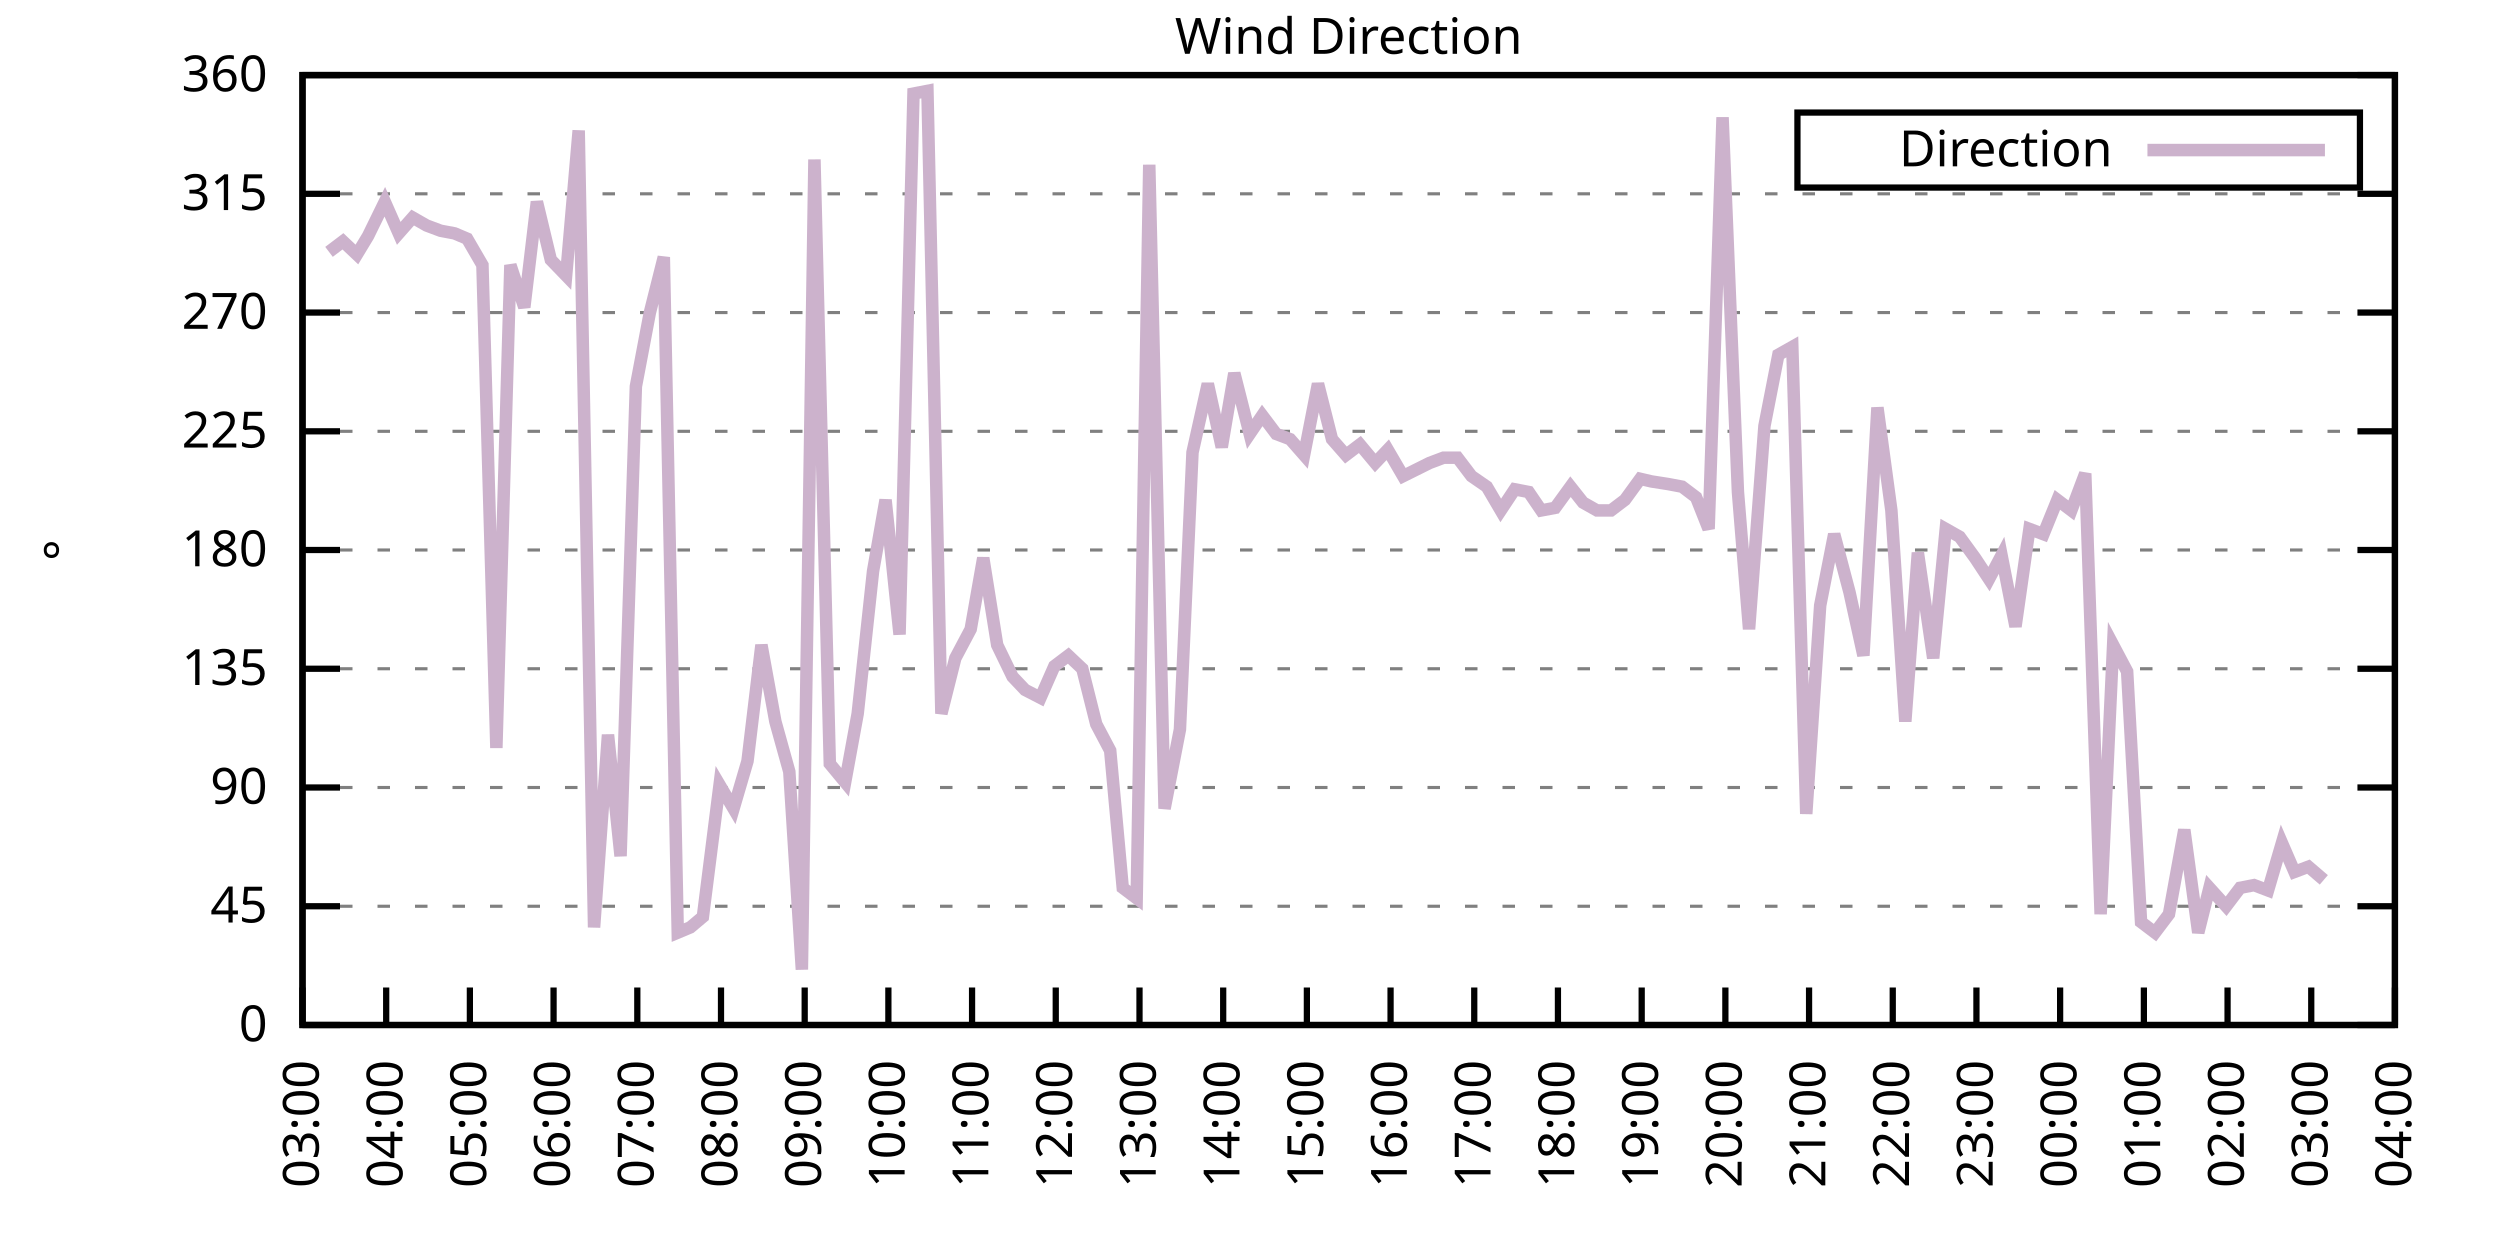
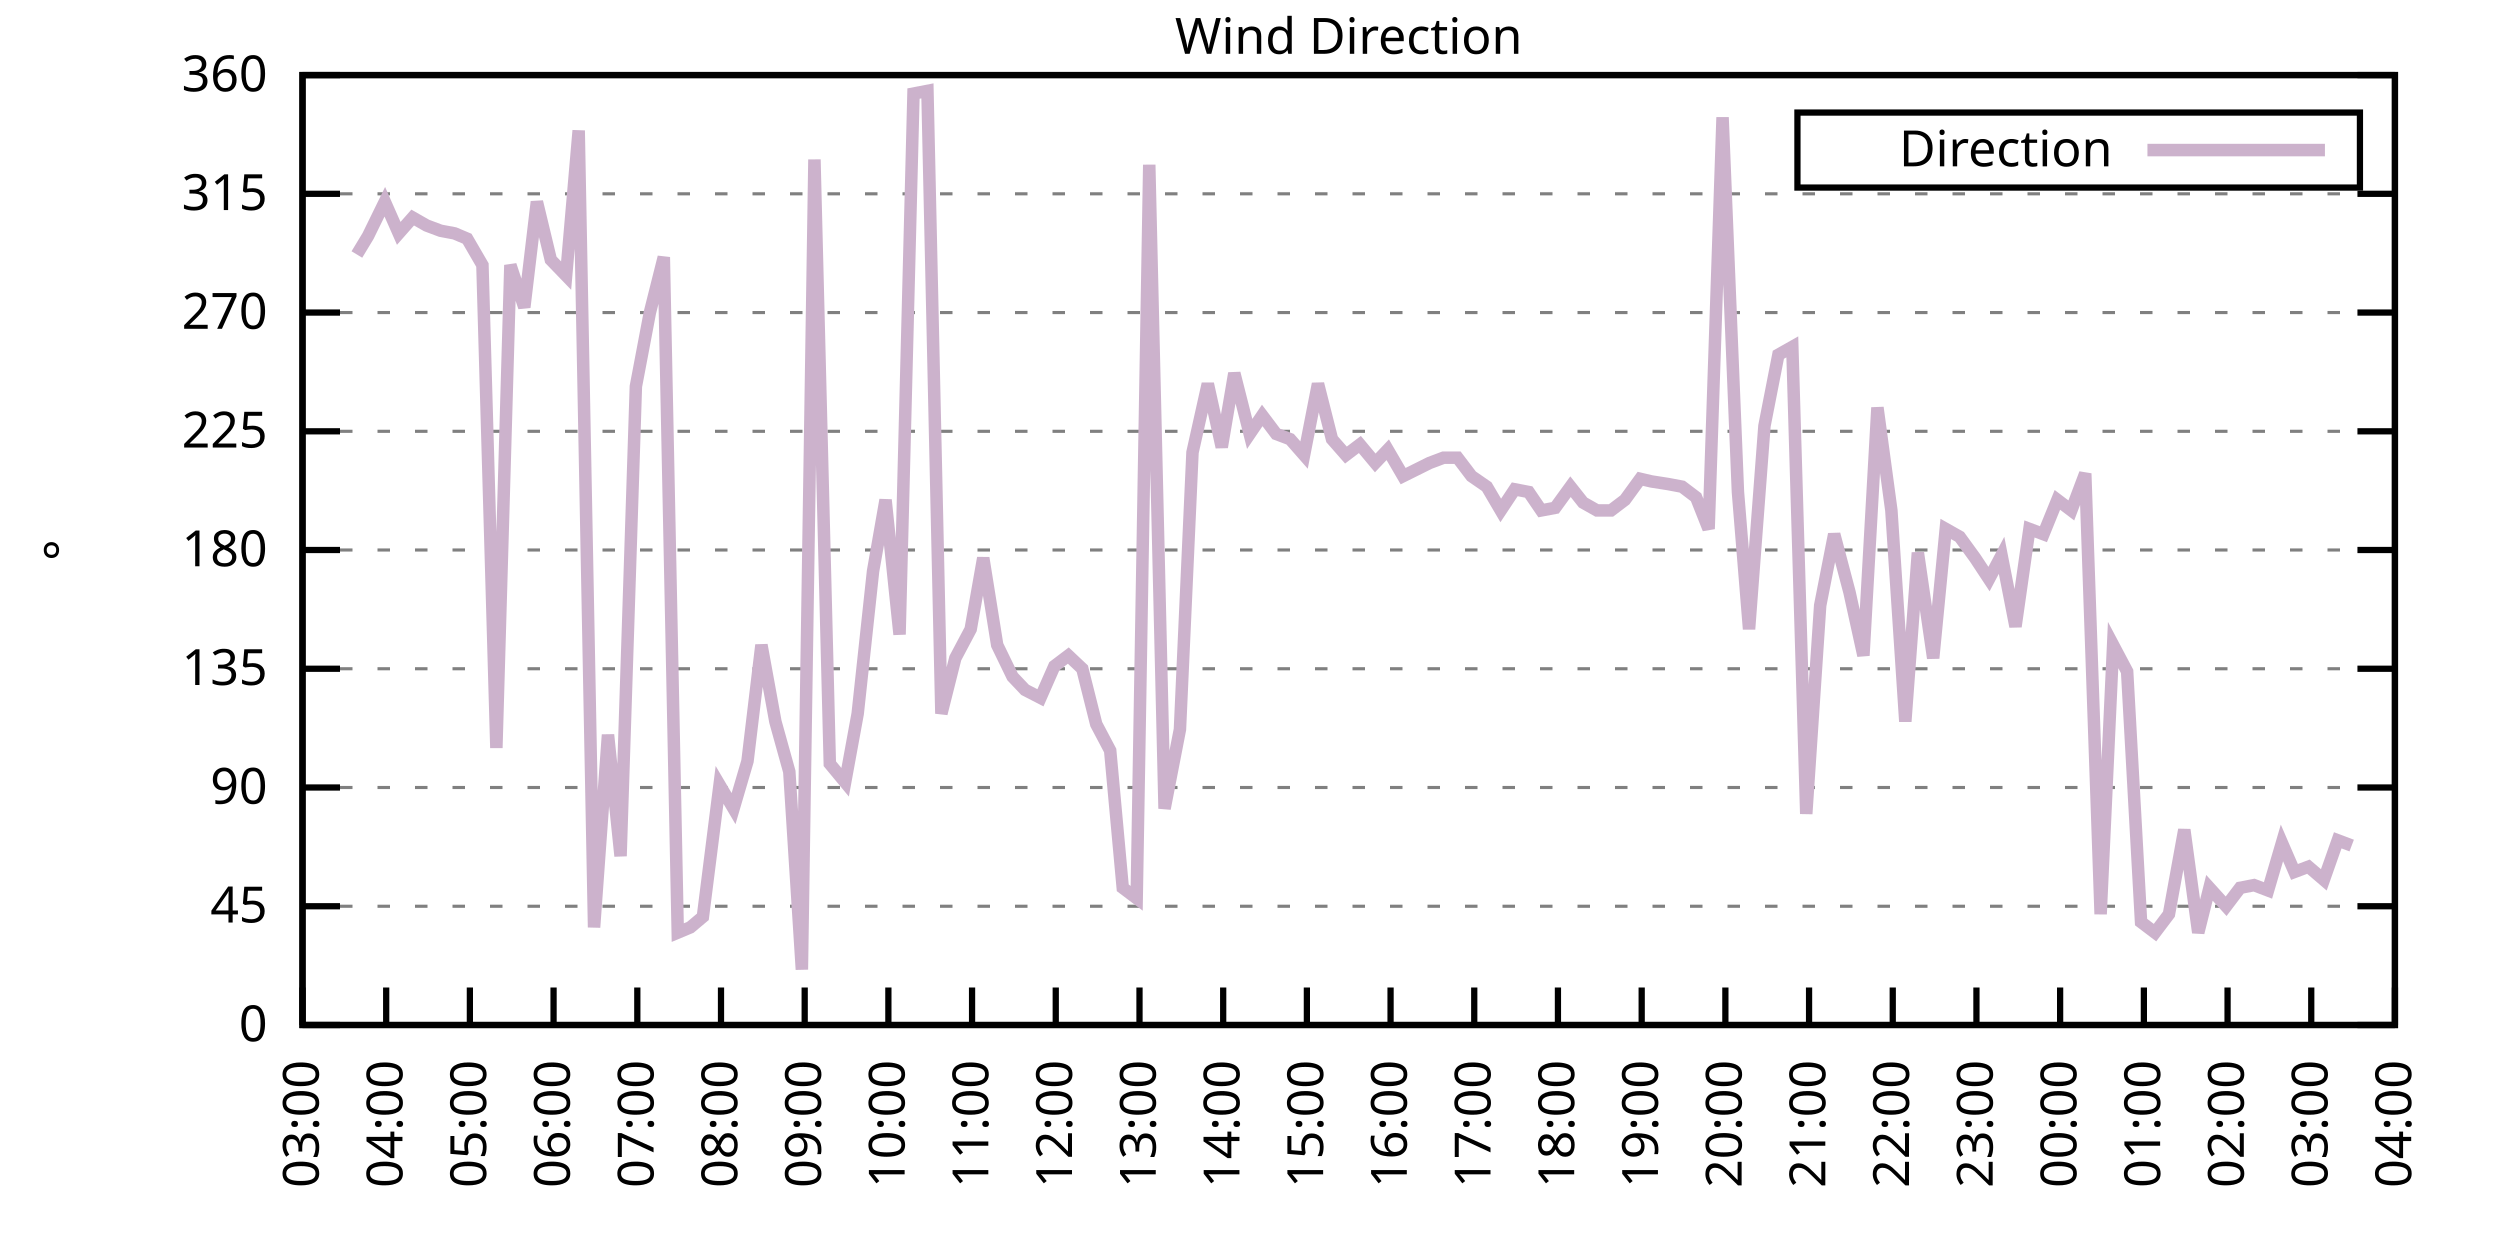
<svg xmlns="http://www.w3.org/2000/svg" xmlns:xlink="http://www.w3.org/1999/xlink" width="400" height="200" viewBox="0 0 400 200">
  <g id="gnuplot_canvas">
    <rect x="0" y="0" width="400" height="200" fill="none" />
    <defs>
      <circle id="gpDot" r="0.5" stroke-width="0.5" stroke="currentColor" />
      <path id="gpPt0" stroke-width="0.333" stroke="currentColor" d="M-1,0 h2 M0,-1 v2" />
      <path id="gpPt1" stroke-width="0.333" stroke="currentColor" d="M-1,-1 L1,1 M1,-1 L-1,1" />
      <path id="gpPt2" stroke-width="0.333" stroke="currentColor" d="M-1,0 L1,0 M0,-1 L0,1 M-1,-1 L1,1 M-1,1 L1,-1" />
      <rect id="gpPt3" stroke-width="0.333" stroke="currentColor" x="-1" y="-1" width="2" height="2" />
      <rect id="gpPt4" stroke-width="0.333" stroke="currentColor" fill="currentColor" x="-1" y="-1" width="2" height="2" />
      <circle id="gpPt5" stroke-width="0.333" stroke="currentColor" cx="0" cy="0" r="1" />
      <use xlink:href="#gpPt5" id="gpPt6" fill="currentColor" stroke="none" />
      <path id="gpPt7" stroke-width="0.333" stroke="currentColor" d="M0,-1.33 L-1.33,0.67 L1.33,0.67 z" />
      <use xlink:href="#gpPt7" id="gpPt8" fill="currentColor" stroke="none" />
      <use xlink:href="#gpPt7" id="gpPt9" stroke="currentColor" transform="rotate(180)" />
      <use xlink:href="#gpPt9" id="gpPt10" fill="currentColor" stroke="none" />
      <use xlink:href="#gpPt3" id="gpPt11" stroke="currentColor" transform="rotate(45)" />
      <use xlink:href="#gpPt11" id="gpPt12" fill="currentColor" stroke="none" />
      <path id="gpPt13" stroke-width="0.333" stroke="currentColor" d="M0,1.330 L1.265,0.411 L0.782,-1.067 L-0.782,-1.076 L-1.265,0.411 z" />
      <use xlink:href="#gpPt13" id="gpPt14" fill="currentColor" stroke="none" />
      <filter id="textbox" filterUnits="objectBoundingBox" x="0" y="0" height="1" width="1">
        <feFlood flood-color="white" flood-opacity="1" result="bgnd" />
        <feComposite in="SourceGraphic" in2="bgnd" operator="atop" />
      </filter>
      <filter id="greybox" filterUnits="objectBoundingBox" x="0" y="0" height="1" width="1">
        <feFlood flood-color="lightgrey" flood-opacity="1" result="grey" />
        <feComposite in="SourceGraphic" in2="grey" operator="atop" />
      </filter>
    </defs>
    <g fill="none" color="white" stroke="currentColor" stroke-width="1.00" stroke-linecap="butt" stroke-linejoin="miter">
</g>
    <g fill="none" color="black" stroke="currentColor" stroke-width="1.00" stroke-linecap="butt" stroke-linejoin="miter">
      <g stroke="none" shape-rendering="crispEdges">
        <polygon fill="rgb(255, 255, 255)" points="48.40,164.00 383.18,164.00 383.18,12.02 48.40,12.02 " />
      </g>
    </g>
    <g fill="none" color="black" stroke="currentColor" stroke-width="1.00" stroke-linecap="butt" stroke-linejoin="miter">
</g>
    <g fill="none" color="black" stroke="black" stroke-width="0.50" stroke-linecap="butt" stroke-linejoin="miter">
</g>
    <g fill="none" color="gray" stroke="currentColor" stroke-width="0.50" stroke-linecap="butt" stroke-linejoin="miter">
      <path stroke="gray" stroke-dasharray="2,4" class="gridline" d="M48.40,164.00 L383.19,164.00  " />
    </g>
    <g fill="none" color="gray" stroke="gray" stroke-width="1.00" stroke-linecap="butt" stroke-linejoin="miter">
</g>
    <g fill="none" color="black" stroke="currentColor" stroke-width="1.00" stroke-linecap="butt" stroke-linejoin="miter">
      <path stroke="black" d="M48.40,164.00 L54.40,164.00 M383.19,164.00 L377.19,164.00  " />
      <g transform="translate(42.80,166.60)" stroke="none" fill="black" font-family="Sans" font-size="8.00" text-anchor="end">
        <text>
          <tspan font-family="Sans"> 0</tspan>
        </text>
      </g>
    </g>
    <g fill="none" color="black" stroke="currentColor" stroke-width="1.00" stroke-linecap="butt" stroke-linejoin="miter">
</g>
    <g fill="none" color="black" stroke="black" stroke-width="0.50" stroke-linecap="butt" stroke-linejoin="miter">
</g>
    <g fill="none" color="gray" stroke="currentColor" stroke-width="0.50" stroke-linecap="butt" stroke-linejoin="miter">
      <path stroke="gray" stroke-dasharray="2,4" class="gridline" d="M48.40,145.00 L383.19,145.00  " />
    </g>
    <g fill="none" color="gray" stroke="gray" stroke-width="1.00" stroke-linecap="butt" stroke-linejoin="miter">
</g>
    <g fill="none" color="black" stroke="currentColor" stroke-width="1.00" stroke-linecap="butt" stroke-linejoin="miter">
      <path stroke="black" d="M48.40,145.00 L54.40,145.00 M383.19,145.00 L377.19,145.00  " />
      <g transform="translate(42.80,147.60)" stroke="none" fill="black" font-family="Sans" font-size="8.00" text-anchor="end">
        <text>
          <tspan font-family="Sans"> 45</tspan>
        </text>
      </g>
    </g>
    <g fill="none" color="black" stroke="currentColor" stroke-width="1.00" stroke-linecap="butt" stroke-linejoin="miter">
</g>
    <g fill="none" color="black" stroke="black" stroke-width="0.50" stroke-linecap="butt" stroke-linejoin="miter">
</g>
    <g fill="none" color="gray" stroke="currentColor" stroke-width="0.50" stroke-linecap="butt" stroke-linejoin="miter">
      <path stroke="gray" stroke-dasharray="2,4" class="gridline" d="M48.40,126.00 L383.19,126.00  " />
    </g>
    <g fill="none" color="gray" stroke="gray" stroke-width="1.00" stroke-linecap="butt" stroke-linejoin="miter">
</g>
    <g fill="none" color="black" stroke="currentColor" stroke-width="1.00" stroke-linecap="butt" stroke-linejoin="miter">
      <path stroke="black" d="M48.40,126.00 L54.40,126.00 M383.19,126.00 L377.19,126.00  " />
      <g transform="translate(42.80,128.60)" stroke="none" fill="black" font-family="Sans" font-size="8.00" text-anchor="end">
        <text>
          <tspan font-family="Sans"> 90</tspan>
        </text>
      </g>
    </g>
    <g fill="none" color="black" stroke="currentColor" stroke-width="1.00" stroke-linecap="butt" stroke-linejoin="miter">
</g>
    <g fill="none" color="black" stroke="black" stroke-width="0.50" stroke-linecap="butt" stroke-linejoin="miter">
</g>
    <g fill="none" color="gray" stroke="currentColor" stroke-width="0.50" stroke-linecap="butt" stroke-linejoin="miter">
      <path stroke="gray" stroke-dasharray="2,4" class="gridline" d="M48.40,107.00 L383.19,107.00  " />
    </g>
    <g fill="none" color="gray" stroke="gray" stroke-width="1.00" stroke-linecap="butt" stroke-linejoin="miter">
</g>
    <g fill="none" color="black" stroke="currentColor" stroke-width="1.00" stroke-linecap="butt" stroke-linejoin="miter">
      <path stroke="black" d="M48.40,107.00 L54.40,107.00 M383.19,107.00 L377.19,107.00  " />
      <g transform="translate(42.80,109.60)" stroke="none" fill="black" font-family="Sans" font-size="8.00" text-anchor="end">
        <text>
          <tspan font-family="Sans"> 135</tspan>
        </text>
      </g>
    </g>
    <g fill="none" color="black" stroke="currentColor" stroke-width="1.00" stroke-linecap="butt" stroke-linejoin="miter">
</g>
    <g fill="none" color="black" stroke="black" stroke-width="0.50" stroke-linecap="butt" stroke-linejoin="miter">
</g>
    <g fill="none" color="gray" stroke="currentColor" stroke-width="0.50" stroke-linecap="butt" stroke-linejoin="miter">
      <path stroke="gray" stroke-dasharray="2,4" class="gridline" d="M48.40,88.00 L383.19,88.00  " />
    </g>
    <g fill="none" color="gray" stroke="gray" stroke-width="1.00" stroke-linecap="butt" stroke-linejoin="miter">
</g>
    <g fill="none" color="black" stroke="currentColor" stroke-width="1.00" stroke-linecap="butt" stroke-linejoin="miter">
      <path stroke="black" d="M48.40,88.00 L54.40,88.00 M383.19,88.00 L377.19,88.00  " />
      <g transform="translate(42.80,90.60)" stroke="none" fill="black" font-family="Sans" font-size="8.00" text-anchor="end">
        <text>
          <tspan font-family="Sans"> 180</tspan>
        </text>
      </g>
    </g>
    <g fill="none" color="black" stroke="currentColor" stroke-width="1.00" stroke-linecap="butt" stroke-linejoin="miter">
</g>
    <g fill="none" color="black" stroke="black" stroke-width="0.50" stroke-linecap="butt" stroke-linejoin="miter">
</g>
    <g fill="none" color="gray" stroke="currentColor" stroke-width="0.50" stroke-linecap="butt" stroke-linejoin="miter">
      <path stroke="gray" stroke-dasharray="2,4" class="gridline" d="M48.40,69.01 L383.19,69.01  " />
    </g>
    <g fill="none" color="gray" stroke="gray" stroke-width="1.00" stroke-linecap="butt" stroke-linejoin="miter">
</g>
    <g fill="none" color="black" stroke="currentColor" stroke-width="1.00" stroke-linecap="butt" stroke-linejoin="miter">
      <path stroke="black" d="M48.40,69.01 L54.40,69.01 M383.19,69.01 L377.19,69.01  " />
      <g transform="translate(42.80,71.61)" stroke="none" fill="black" font-family="Sans" font-size="8.00" text-anchor="end">
        <text>
          <tspan font-family="Sans"> 225</tspan>
        </text>
      </g>
    </g>
    <g fill="none" color="black" stroke="currentColor" stroke-width="1.00" stroke-linecap="butt" stroke-linejoin="miter">
</g>
    <g fill="none" color="black" stroke="black" stroke-width="0.50" stroke-linecap="butt" stroke-linejoin="miter">
</g>
    <g fill="none" color="gray" stroke="currentColor" stroke-width="0.50" stroke-linecap="butt" stroke-linejoin="miter">
      <path stroke="gray" stroke-dasharray="2,4" class="gridline" d="M48.40,50.01 L383.19,50.01  " />
    </g>
    <g fill="none" color="gray" stroke="gray" stroke-width="1.00" stroke-linecap="butt" stroke-linejoin="miter">
</g>
    <g fill="none" color="black" stroke="currentColor" stroke-width="1.00" stroke-linecap="butt" stroke-linejoin="miter">
      <path stroke="black" d="M48.40,50.01 L54.40,50.01 M383.19,50.01 L377.19,50.01  " />
      <g transform="translate(42.80,52.61)" stroke="none" fill="black" font-family="Sans" font-size="8.00" text-anchor="end">
        <text>
          <tspan font-family="Sans"> 270</tspan>
        </text>
      </g>
    </g>
    <g fill="none" color="black" stroke="currentColor" stroke-width="1.00" stroke-linecap="butt" stroke-linejoin="miter">
</g>
    <g fill="none" color="black" stroke="black" stroke-width="0.50" stroke-linecap="butt" stroke-linejoin="miter">
</g>
    <g fill="none" color="gray" stroke="currentColor" stroke-width="0.50" stroke-linecap="butt" stroke-linejoin="miter">
      <path stroke="gray" stroke-dasharray="2,4" class="gridline" d="M48.40,31.01 L383.19,31.01  " />
    </g>
    <g fill="none" color="gray" stroke="gray" stroke-width="1.00" stroke-linecap="butt" stroke-linejoin="miter">
</g>
    <g fill="none" color="black" stroke="currentColor" stroke-width="1.00" stroke-linecap="butt" stroke-linejoin="miter">
      <path stroke="black" d="M48.40,31.01 L54.40,31.01 M383.19,31.01 L377.19,31.01  " />
      <g transform="translate(42.80,33.61)" stroke="none" fill="black" font-family="Sans" font-size="8.00" text-anchor="end">
        <text>
          <tspan font-family="Sans"> 315</tspan>
        </text>
      </g>
    </g>
    <g fill="none" color="black" stroke="currentColor" stroke-width="1.00" stroke-linecap="butt" stroke-linejoin="miter">
</g>
    <g fill="none" color="black" stroke="black" stroke-width="0.50" stroke-linecap="butt" stroke-linejoin="miter">
</g>
    <g fill="none" color="gray" stroke="currentColor" stroke-width="0.50" stroke-linecap="butt" stroke-linejoin="miter">
      <path stroke="gray" stroke-dasharray="2,4" class="gridline" d="M48.40,12.01 L383.19,12.01  " />
    </g>
    <g fill="none" color="gray" stroke="gray" stroke-width="1.00" stroke-linecap="butt" stroke-linejoin="miter">
</g>
    <g fill="none" color="black" stroke="currentColor" stroke-width="1.00" stroke-linecap="butt" stroke-linejoin="miter">
      <path stroke="black" d="M48.40,12.01 L54.40,12.01 M383.19,12.01 L377.19,12.01  " />
      <g transform="translate(42.80,14.61)" stroke="none" fill="black" font-family="Sans" font-size="8.00" text-anchor="end">
        <text>
          <tspan font-family="Sans"> 360</tspan>
        </text>
      </g>
    </g>
    <g fill="none" color="black" stroke="currentColor" stroke-width="1.00" stroke-linecap="butt" stroke-linejoin="miter">
      <path stroke="black" d="M48.40,164.00 L48.40,158.00  " />
      <g transform="translate(51.00,169.60) rotate(270.00)" stroke="none" fill="black" font-family="Sans" font-size="8.00" text-anchor="end">
        <text>
          <tspan font-family="Sans">03:00</tspan>
        </text>
      </g>
    </g>
    <g fill="none" color="black" stroke="currentColor" stroke-width="1.00" stroke-linecap="butt" stroke-linejoin="miter">
      <path stroke="black" d="M61.79,164.00 L61.79,158.00  " />
      <g transform="translate(64.39,169.60) rotate(270.00)" stroke="none" fill="black" font-family="Sans" font-size="8.00" text-anchor="end">
        <text>
          <tspan font-family="Sans">04:00</tspan>
        </text>
      </g>
    </g>
    <g fill="none" color="black" stroke="currentColor" stroke-width="1.00" stroke-linecap="butt" stroke-linejoin="miter">
      <path stroke="black" d="M75.18,164.00 L75.18,158.00  " />
      <g transform="translate(77.78,169.60) rotate(270.00)" stroke="none" fill="black" font-family="Sans" font-size="8.00" text-anchor="end">
        <text>
          <tspan font-family="Sans">05:00</tspan>
        </text>
      </g>
    </g>
    <g fill="none" color="black" stroke="currentColor" stroke-width="1.00" stroke-linecap="butt" stroke-linejoin="miter">
      <path stroke="black" d="M88.57,164.00 L88.57,158.00  " />
      <g transform="translate(91.17,169.60) rotate(270.00)" stroke="none" fill="black" font-family="Sans" font-size="8.00" text-anchor="end">
        <text>
          <tspan font-family="Sans">06:00</tspan>
        </text>
      </g>
    </g>
    <g fill="none" color="black" stroke="currentColor" stroke-width="1.00" stroke-linecap="butt" stroke-linejoin="miter">
      <path stroke="black" d="M101.97,164.00 L101.97,158.00  " />
      <g transform="translate(104.57,169.60) rotate(270.00)" stroke="none" fill="black" font-family="Sans" font-size="8.00" text-anchor="end">
        <text>
          <tspan font-family="Sans">07:00</tspan>
        </text>
      </g>
    </g>
    <g fill="none" color="black" stroke="currentColor" stroke-width="1.00" stroke-linecap="butt" stroke-linejoin="miter">
      <path stroke="black" d="M115.36,164.00 L115.36,158.00  " />
      <g transform="translate(117.96,169.60) rotate(270.00)" stroke="none" fill="black" font-family="Sans" font-size="8.00" text-anchor="end">
        <text>
          <tspan font-family="Sans">08:00</tspan>
        </text>
      </g>
    </g>
    <g fill="none" color="black" stroke="currentColor" stroke-width="1.00" stroke-linecap="butt" stroke-linejoin="miter">
      <path stroke="black" d="M128.75,164.00 L128.75,158.00  " />
      <g transform="translate(131.35,169.60) rotate(270.00)" stroke="none" fill="black" font-family="Sans" font-size="8.00" text-anchor="end">
        <text>
          <tspan font-family="Sans">09:00</tspan>
        </text>
      </g>
    </g>
    <g fill="none" color="black" stroke="currentColor" stroke-width="1.00" stroke-linecap="butt" stroke-linejoin="miter">
      <path stroke="black" d="M142.14,164.00 L142.14,158.00  " />
      <g transform="translate(144.74,169.60) rotate(270.00)" stroke="none" fill="black" font-family="Sans" font-size="8.00" text-anchor="end">
        <text>
          <tspan font-family="Sans">10:00</tspan>
        </text>
      </g>
    </g>
    <g fill="none" color="black" stroke="currentColor" stroke-width="1.00" stroke-linecap="butt" stroke-linejoin="miter">
      <path stroke="black" d="M155.53,164.00 L155.53,158.00  " />
      <g transform="translate(158.13,169.60) rotate(270.00)" stroke="none" fill="black" font-family="Sans" font-size="8.00" text-anchor="end">
        <text>
          <tspan font-family="Sans">11:00</tspan>
        </text>
      </g>
    </g>
    <g fill="none" color="black" stroke="currentColor" stroke-width="1.00" stroke-linecap="butt" stroke-linejoin="miter">
      <path stroke="black" d="M168.92,164.00 L168.92,158.00  " />
      <g transform="translate(171.52,169.60) rotate(270.00)" stroke="none" fill="black" font-family="Sans" font-size="8.00" text-anchor="end">
        <text>
          <tspan font-family="Sans">12:00</tspan>
        </text>
      </g>
    </g>
    <g fill="none" color="black" stroke="currentColor" stroke-width="1.00" stroke-linecap="butt" stroke-linejoin="miter">
      <path stroke="black" d="M182.32,164.00 L182.32,158.00  " />
      <g transform="translate(184.92,169.60) rotate(270.00)" stroke="none" fill="black" font-family="Sans" font-size="8.00" text-anchor="end">
        <text>
          <tspan font-family="Sans">13:00</tspan>
        </text>
      </g>
    </g>
    <g fill="none" color="black" stroke="currentColor" stroke-width="1.00" stroke-linecap="butt" stroke-linejoin="miter">
      <path stroke="black" d="M195.71,164.00 L195.71,158.00  " />
      <g transform="translate(198.31,169.60) rotate(270.00)" stroke="none" fill="black" font-family="Sans" font-size="8.00" text-anchor="end">
        <text>
          <tspan font-family="Sans">14:00</tspan>
        </text>
      </g>
    </g>
    <g fill="none" color="black" stroke="currentColor" stroke-width="1.00" stroke-linecap="butt" stroke-linejoin="miter">
      <path stroke="black" d="M209.10,164.00 L209.10,158.00  " />
      <g transform="translate(211.70,169.60) rotate(270.00)" stroke="none" fill="black" font-family="Sans" font-size="8.00" text-anchor="end">
        <text>
          <tspan font-family="Sans">15:00</tspan>
        </text>
      </g>
    </g>
    <g fill="none" color="black" stroke="currentColor" stroke-width="1.00" stroke-linecap="butt" stroke-linejoin="miter">
      <path stroke="black" d="M222.49,164.00 L222.49,158.00  " />
      <g transform="translate(225.09,169.60) rotate(270.00)" stroke="none" fill="black" font-family="Sans" font-size="8.00" text-anchor="end">
        <text>
          <tspan font-family="Sans">16:00</tspan>
        </text>
      </g>
    </g>
    <g fill="none" color="black" stroke="currentColor" stroke-width="1.00" stroke-linecap="butt" stroke-linejoin="miter">
      <path stroke="black" d="M235.88,164.00 L235.88,158.00  " />
      <g transform="translate(238.48,169.60) rotate(270.00)" stroke="none" fill="black" font-family="Sans" font-size="8.00" text-anchor="end">
        <text>
          <tspan font-family="Sans">17:00</tspan>
        </text>
      </g>
    </g>
    <g fill="none" color="black" stroke="currentColor" stroke-width="1.00" stroke-linecap="butt" stroke-linejoin="miter">
      <path stroke="black" d="M249.27,164.00 L249.27,158.00  " />
      <g transform="translate(251.87,169.60) rotate(270.00)" stroke="none" fill="black" font-family="Sans" font-size="8.00" text-anchor="end">
        <text>
          <tspan font-family="Sans">18:00</tspan>
        </text>
      </g>
    </g>
    <g fill="none" color="black" stroke="currentColor" stroke-width="1.00" stroke-linecap="butt" stroke-linejoin="miter">
      <path stroke="black" d="M262.67,164.00 L262.67,158.00  " />
      <g transform="translate(265.27,169.60) rotate(270.00)" stroke="none" fill="black" font-family="Sans" font-size="8.00" text-anchor="end">
        <text>
          <tspan font-family="Sans">19:00</tspan>
        </text>
      </g>
    </g>
    <g fill="none" color="black" stroke="currentColor" stroke-width="1.00" stroke-linecap="butt" stroke-linejoin="miter">
      <path stroke="black" d="M276.06,164.00 L276.06,158.00  " />
      <g transform="translate(278.66,169.60) rotate(270.00)" stroke="none" fill="black" font-family="Sans" font-size="8.00" text-anchor="end">
        <text>
          <tspan font-family="Sans">20:00</tspan>
        </text>
      </g>
    </g>
    <g fill="none" color="black" stroke="currentColor" stroke-width="1.00" stroke-linecap="butt" stroke-linejoin="miter">
      <path stroke="black" d="M289.45,164.00 L289.45,158.00  " />
      <g transform="translate(292.05,169.60) rotate(270.00)" stroke="none" fill="black" font-family="Sans" font-size="8.00" text-anchor="end">
        <text>
          <tspan font-family="Sans">21:00</tspan>
        </text>
      </g>
    </g>
    <g fill="none" color="black" stroke="currentColor" stroke-width="1.00" stroke-linecap="butt" stroke-linejoin="miter">
      <path stroke="black" d="M302.84,164.00 L302.84,158.00  " />
      <g transform="translate(305.44,169.60) rotate(270.00)" stroke="none" fill="black" font-family="Sans" font-size="8.00" text-anchor="end">
        <text>
          <tspan font-family="Sans">22:00</tspan>
        </text>
      </g>
    </g>
    <g fill="none" color="black" stroke="currentColor" stroke-width="1.00" stroke-linecap="butt" stroke-linejoin="miter">
      <path stroke="black" d="M316.23,164.00 L316.23,158.00  " />
      <g transform="translate(318.83,169.60) rotate(270.00)" stroke="none" fill="black" font-family="Sans" font-size="8.00" text-anchor="end">
        <text>
          <tspan font-family="Sans">23:00</tspan>
        </text>
      </g>
    </g>
    <g fill="none" color="black" stroke="currentColor" stroke-width="1.00" stroke-linecap="butt" stroke-linejoin="miter">
      <path stroke="black" d="M329.62,164.00 L329.62,158.00  " />
      <g transform="translate(332.22,169.60) rotate(270.00)" stroke="none" fill="black" font-family="Sans" font-size="8.00" text-anchor="end">
        <text>
          <tspan font-family="Sans">00:00</tspan>
        </text>
      </g>
    </g>
    <g fill="none" color="black" stroke="currentColor" stroke-width="1.00" stroke-linecap="butt" stroke-linejoin="miter">
      <path stroke="black" d="M343.02,164.00 L343.02,158.00  " />
      <g transform="translate(345.62,169.60) rotate(270.00)" stroke="none" fill="black" font-family="Sans" font-size="8.00" text-anchor="end">
        <text>
          <tspan font-family="Sans">01:00</tspan>
        </text>
      </g>
    </g>
    <g fill="none" color="black" stroke="currentColor" stroke-width="1.00" stroke-linecap="butt" stroke-linejoin="miter">
      <path stroke="black" d="M356.41,164.00 L356.41,158.00  " />
      <g transform="translate(359.01,169.60) rotate(270.00)" stroke="none" fill="black" font-family="Sans" font-size="8.00" text-anchor="end">
        <text>
          <tspan font-family="Sans">02:00</tspan>
        </text>
      </g>
    </g>
    <g fill="none" color="black" stroke="currentColor" stroke-width="1.00" stroke-linecap="butt" stroke-linejoin="miter">
      <path stroke="black" d="M369.80,164.00 L369.80,158.00  " />
      <g transform="translate(372.40,169.60) rotate(270.00)" stroke="none" fill="black" font-family="Sans" font-size="8.00" text-anchor="end">
        <text>
          <tspan font-family="Sans">03:00</tspan>
        </text>
      </g>
    </g>
    <g fill="none" color="black" stroke="currentColor" stroke-width="1.00" stroke-linecap="butt" stroke-linejoin="miter">
      <path stroke="black" d="M383.19,164.00 L383.19,158.00  " />
      <g transform="translate(385.79,169.60) rotate(270.00)" stroke="none" fill="black" font-family="Sans" font-size="8.00" text-anchor="end">
        <text>
          <tspan font-family="Sans">04:00</tspan>
        </text>
      </g>
    </g>
    <g fill="none" color="black" stroke="currentColor" stroke-width="1.00" stroke-linecap="butt" stroke-linejoin="miter">
</g>
    <g fill="none" color="black" stroke="currentColor" stroke-width="1.00" stroke-linecap="butt" stroke-linejoin="miter">
      <path stroke="black" d="M48.40,12.01 L48.40,164.00 L383.19,164.00 L383.19,12.01 L48.40,12.01 Z  " />
    </g>
    <g fill="none" color="black" stroke="currentColor" stroke-width="1.00" stroke-linecap="butt" stroke-linejoin="miter">
</g>
    <g fill="none" color="black" stroke="currentColor" stroke-width="1.00" stroke-linecap="butt" stroke-linejoin="miter">
      <path stroke="black" d="M287.59,30.01 L287.59,18.01 L377.59,18.01 L377.59,30.01 L287.59,30.01 Z  " />
    </g>
    <g id="Wind_direction_plot_1">
      <g fill="none" color="white" stroke="black" stroke-width="2.00" stroke-linecap="butt" stroke-linejoin="miter">
</g>
      <g fill="none" color="black" stroke="currentColor" stroke-width="2.00" stroke-linecap="butt" stroke-linejoin="miter">
        <g transform="translate(337.99,26.61)" stroke="none" fill="black" font-family="Sans" font-size="8.00" text-anchor="end">
          <text>
            <tspan font-family="Sans">Direction</tspan>
          </text>
        </g>
      </g>
      <g fill="none" color="black" stroke="currentColor" stroke-width="2.00" stroke-linecap="butt" stroke-linejoin="miter">
-         <path stroke="rgb(204, 178, 204)" d="M343.59,24.01 L371.99,24.01 M52.64,40.30 L54.87,38.61 L57.10,40.72 L58.89,37.76 L61.57,32.28 L63.80,37.34   L66.03,34.81 L68.26,36.08 L70.50,36.92 L72.73,37.34 L74.74,38.19 L77.19,42.41 L79.42,119.67 L81.66,42.41   L83.89,49.16 L85.90,32.28 L88.13,41.56 L90.58,44.10 L92.59,20.88 L95.05,148.38 L97.28,117.56 L99.29,136.98   L101.74,61.83 L103.98,50.01 L106.21,41.14 L108.44,149.22 L110.45,148.38 L112.46,146.69 L115.13,125.58 L117.37,129.38   L119.60,121.78 L121.83,103.20 L124.06,115.45 L126.29,123.47 L128.30,155.13 L130.31,25.52 L132.77,122.20 L135.22,125.16   L137.23,114.18 L139.69,91.38 L141.69,79.98 L143.93,101.52 L146.16,14.97 L148.39,14.54 L150.62,114.18 L152.85,105.31   L155.31,100.67 L157.32,89.27 L159.55,103.20 L162.01,108.27 L164.01,110.38 L166.47,111.65 L168.70,106.58 L170.93,104.89   L173.17,107.00 L175.40,115.87 L177.63,120.09 L179.64,142.05 L181.87,143.73 L183.88,26.36 L186.33,129.38 L188.79,116.71   L190.80,72.38 L193.25,61.41 L195.48,71.54 L197.49,59.72 L199.95,69.43 L201.96,66.47 L204.19,69.43 L206.42,70.27   L208.65,72.81 L210.88,61.41 L213.12,70.27 L215.35,72.81 L217.58,71.12 L220.04,74.07 L222.04,71.96 L224.50,76.18   L228.74,74.07 L230.97,73.23 L233.20,73.23 L235.44,76.18 L237.89,77.87 L240.12,81.67 L242.36,78.29 L244.59,78.72   L246.60,81.67 L248.83,81.25 L251.28,77.87 L253.29,80.41 L255.52,81.67 L257.76,81.67 L259.99,79.98 L262.44,76.61   L264.23,77.03 L266.91,77.45 L269.14,77.87 L271.37,79.56 L273.38,84.63 L275.61,18.77 L278.07,78.72 L279.85,100.67   L282.31,68.16 L284.54,56.76 L286.77,55.50 L289.00,130.22 L291.23,96.87 L293.47,85.47 L295.92,94.76 L298.15,104.89   L300.39,65.21 L302.62,81.67 L304.85,115.45 L306.86,88.43 L309.31,105.31 L311.32,84.63 L313.55,85.89 L316.01,89.27   L318.24,92.65 L320.25,88.85 L322.48,100.25 L324.71,84.63 L326.95,85.47 L329.18,79.98 L331.41,81.67 L333.64,75.76   L336.10,146.27 L338.10,103.20 L340.34,107.43 L342.57,147.53 L344.80,149.22 L347.03,146.27 L349.49,132.76 L351.72,149.22   L353.51,142.05 L356.18,145.00 L358.42,142.05 L360.65,141.62 L362.88,142.47 L365.11,134.87 L367.12,139.51 L369.35,138.67   L371.81,140.78  " />
+         <path stroke="rgb(204, 178, 204)" d="M343.59,24.01 L371.99,24.01 M57.10,40.72 L58.89,37.76 L61.57,32.28 L63.80,37.34 L66.03,34.81 L68.26,36.08   L70.50,36.92 L72.73,37.34 L74.74,38.19 L77.19,42.41 L79.42,119.67 L81.66,42.41 L83.89,49.16 L85.90,32.28   L88.13,41.56 L90.58,44.10 L92.59,20.88 L95.05,148.38 L97.28,117.56 L99.29,136.98 L101.74,61.83 L103.98,50.01   L106.21,41.14 L108.44,149.22 L110.45,148.38 L112.46,146.69 L115.13,125.58 L117.37,129.38 L119.60,121.78 L121.83,103.20   L124.06,115.45 L126.29,123.47 L128.30,155.13 L130.31,25.52 L132.77,122.20 L135.22,125.16 L137.23,114.18 L139.69,91.38   L141.69,79.98 L143.93,101.52 L146.16,14.97 L148.39,14.54 L150.62,114.18 L152.85,105.31 L155.31,100.67 L157.32,89.27   L159.55,103.20 L162.01,108.27 L164.01,110.38 L166.47,111.65 L168.70,106.58 L170.93,104.89 L173.17,107.00 L175.40,115.87   L177.63,120.09 L179.64,142.05 L181.87,143.73 L183.88,26.36 L186.33,129.38 L188.79,116.71 L190.80,72.38 L193.25,61.41   L195.48,71.54 L197.49,59.72 L199.95,69.43 L201.96,66.47 L204.19,69.43 L206.42,70.27 L208.65,72.81 L210.88,61.41   L213.12,70.27 L215.35,72.81 L217.58,71.12 L220.04,74.07 L222.04,71.96 L224.50,76.18 L228.74,74.07 L230.97,73.23   L233.20,73.23 L235.44,76.18 L237.89,77.87 L240.12,81.67 L242.36,78.29 L244.59,78.72 L246.60,81.67 L248.83,81.25   L251.28,77.87 L253.29,80.41 L255.52,81.67 L257.76,81.67 L259.99,79.98 L262.44,76.61 L264.23,77.03 L266.91,77.45   L269.14,77.87 L271.37,79.56 L273.38,84.63 L275.61,18.77 L278.07,78.72 L279.85,100.67 L282.31,68.16 L284.54,56.76   L286.77,55.50 L289.00,130.22 L291.23,96.87 L293.47,85.47 L295.92,94.76 L298.15,104.89 L300.39,65.21 L302.62,81.67   L304.85,115.45 L306.86,88.43 L309.31,105.31 L311.32,84.63 L313.55,85.89 L316.01,89.27 L318.24,92.65 L320.25,88.85   L322.48,100.25 L324.71,84.63 L326.95,85.47 L329.18,79.98 L331.41,81.67 L333.64,75.76 L336.10,146.27 L338.10,103.20   L340.34,107.43 L342.57,147.53 L344.80,149.22 L347.03,146.27 L349.49,132.76 L351.72,149.22 L353.51,142.05 L356.18,145.00   L358.42,142.05 L360.65,141.62 L362.88,142.47 L365.11,134.87 L367.12,139.51 L369.35,138.67 L371.81,140.78 L374.04,134.45   L376.27,135.29  " />
      </g>
    </g>
    <g fill="none" color="black" stroke="currentColor" stroke-width="2.00" stroke-linecap="butt" stroke-linejoin="miter">
</g>
    <g fill="none" color="black" stroke="black" stroke-width="1.00" stroke-linecap="butt" stroke-linejoin="miter">
</g>
    <g fill="none" color="black" stroke="currentColor" stroke-width="1.00" stroke-linecap="butt" stroke-linejoin="miter">
      <path stroke="black" d="M48.40,12.01 L48.40,164.00 L383.19,164.00 L383.19,12.01 L48.40,12.01 Z  " />
      <g transform="translate(12.80,88.01) rotate(270.00)" stroke="none" fill="black" font-family="Sans" font-size="8.00" text-anchor="middle">
        <text>
          <tspan font-family="Sans">°</tspan>
        </text>
      </g>
    </g>
    <g fill="none" color="black" stroke="currentColor" stroke-width="1.00" stroke-linecap="butt" stroke-linejoin="miter">
</g>
    <g fill="none" color="black" stroke="currentColor" stroke-width="1.00" stroke-linecap="butt" stroke-linejoin="miter">
      <g transform="translate(215.79,8.61)" stroke="none" fill="black" font-family="Sans" font-size="8.00" text-anchor="middle">
        <text>
          <tspan font-family="Sans">Wind Direction</tspan>
        </text>
      </g>
    </g>
    <g fill="none" color="black" stroke="currentColor" stroke-width="1.00" stroke-linecap="butt" stroke-linejoin="miter">
</g>
  </g>
</svg>
